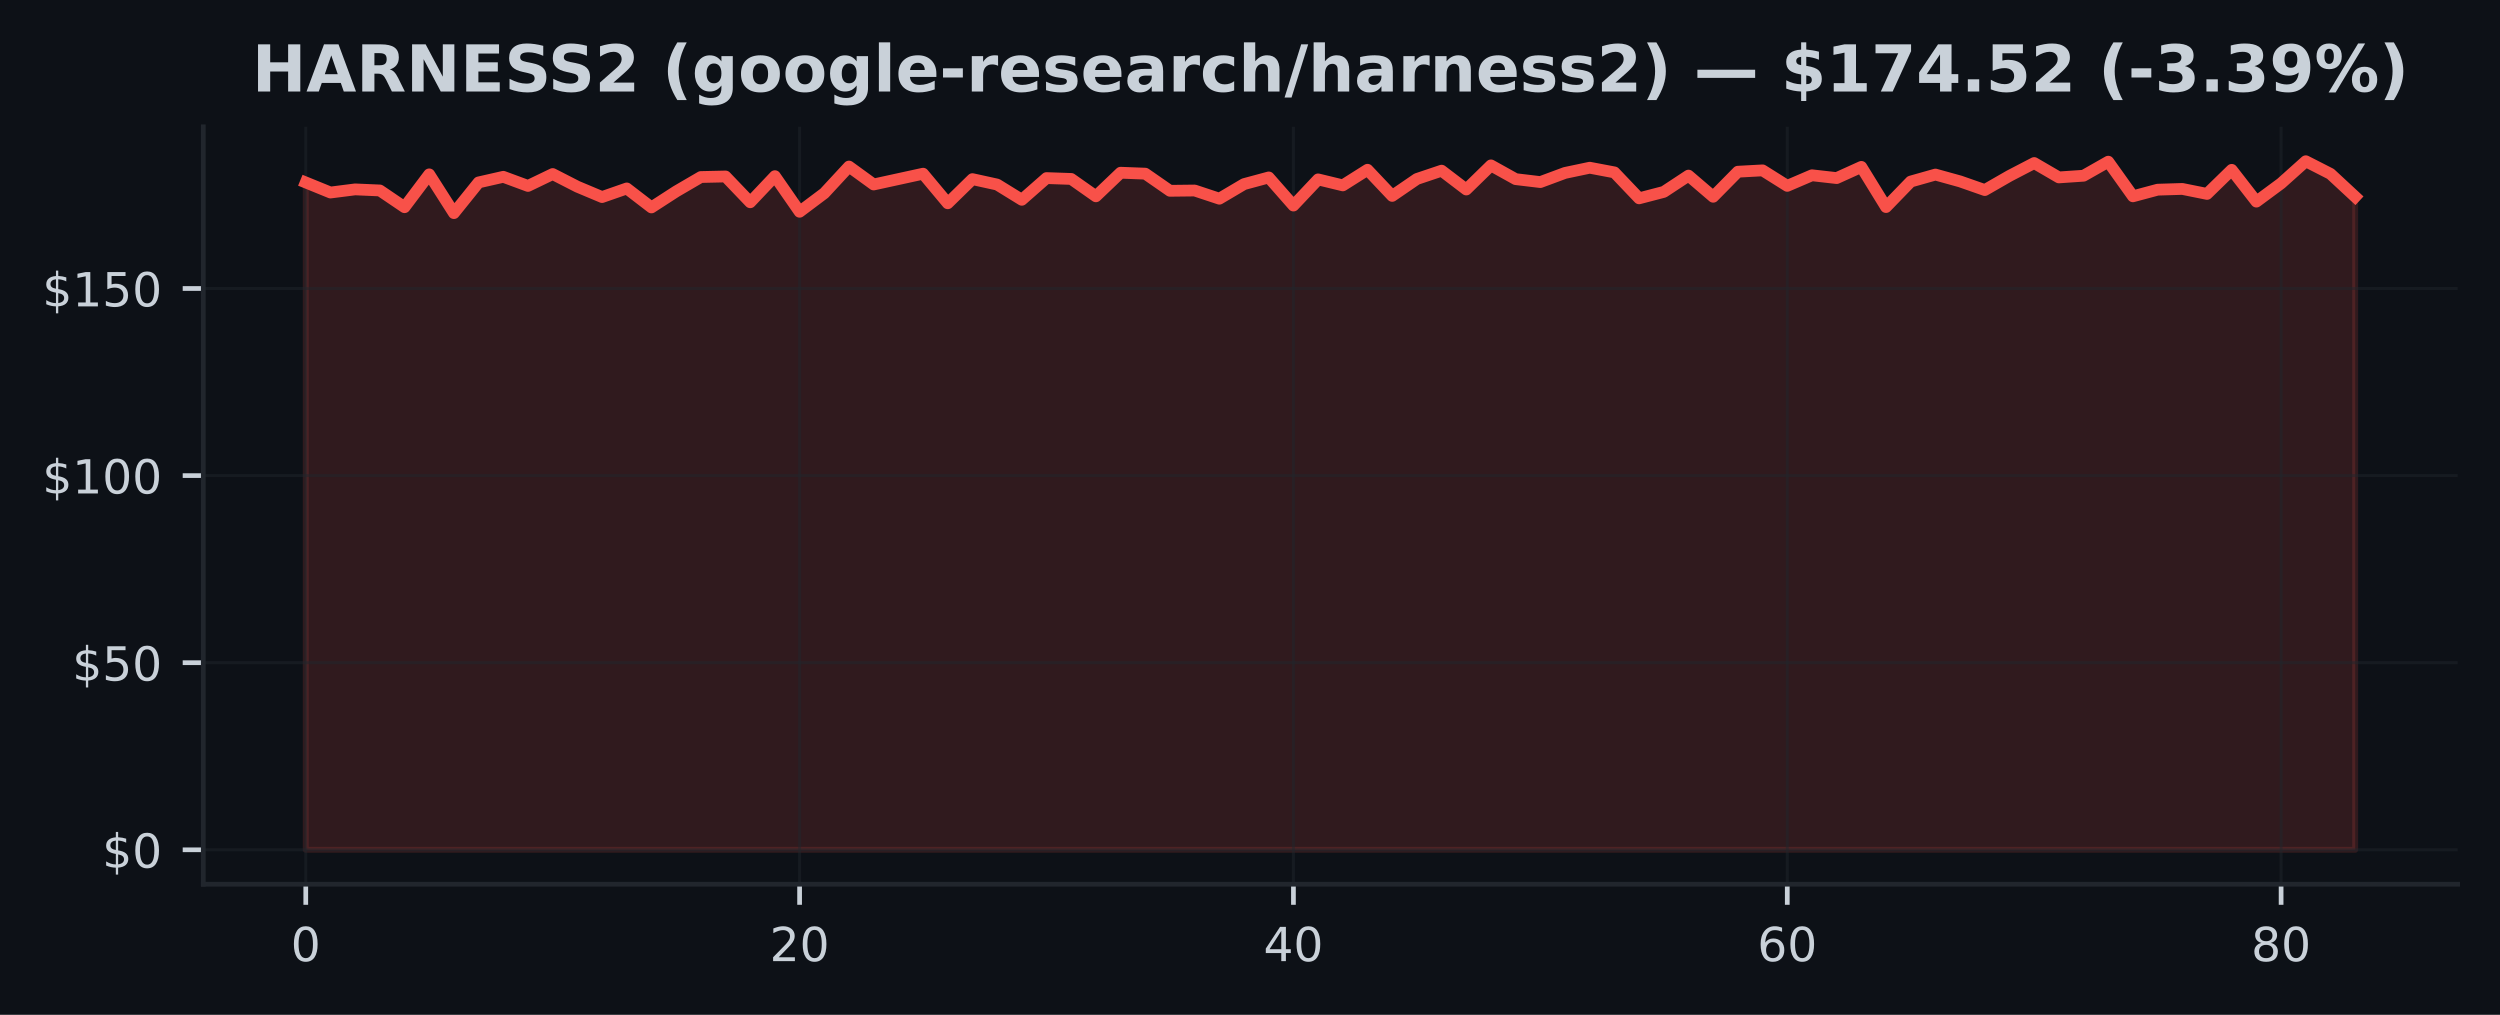
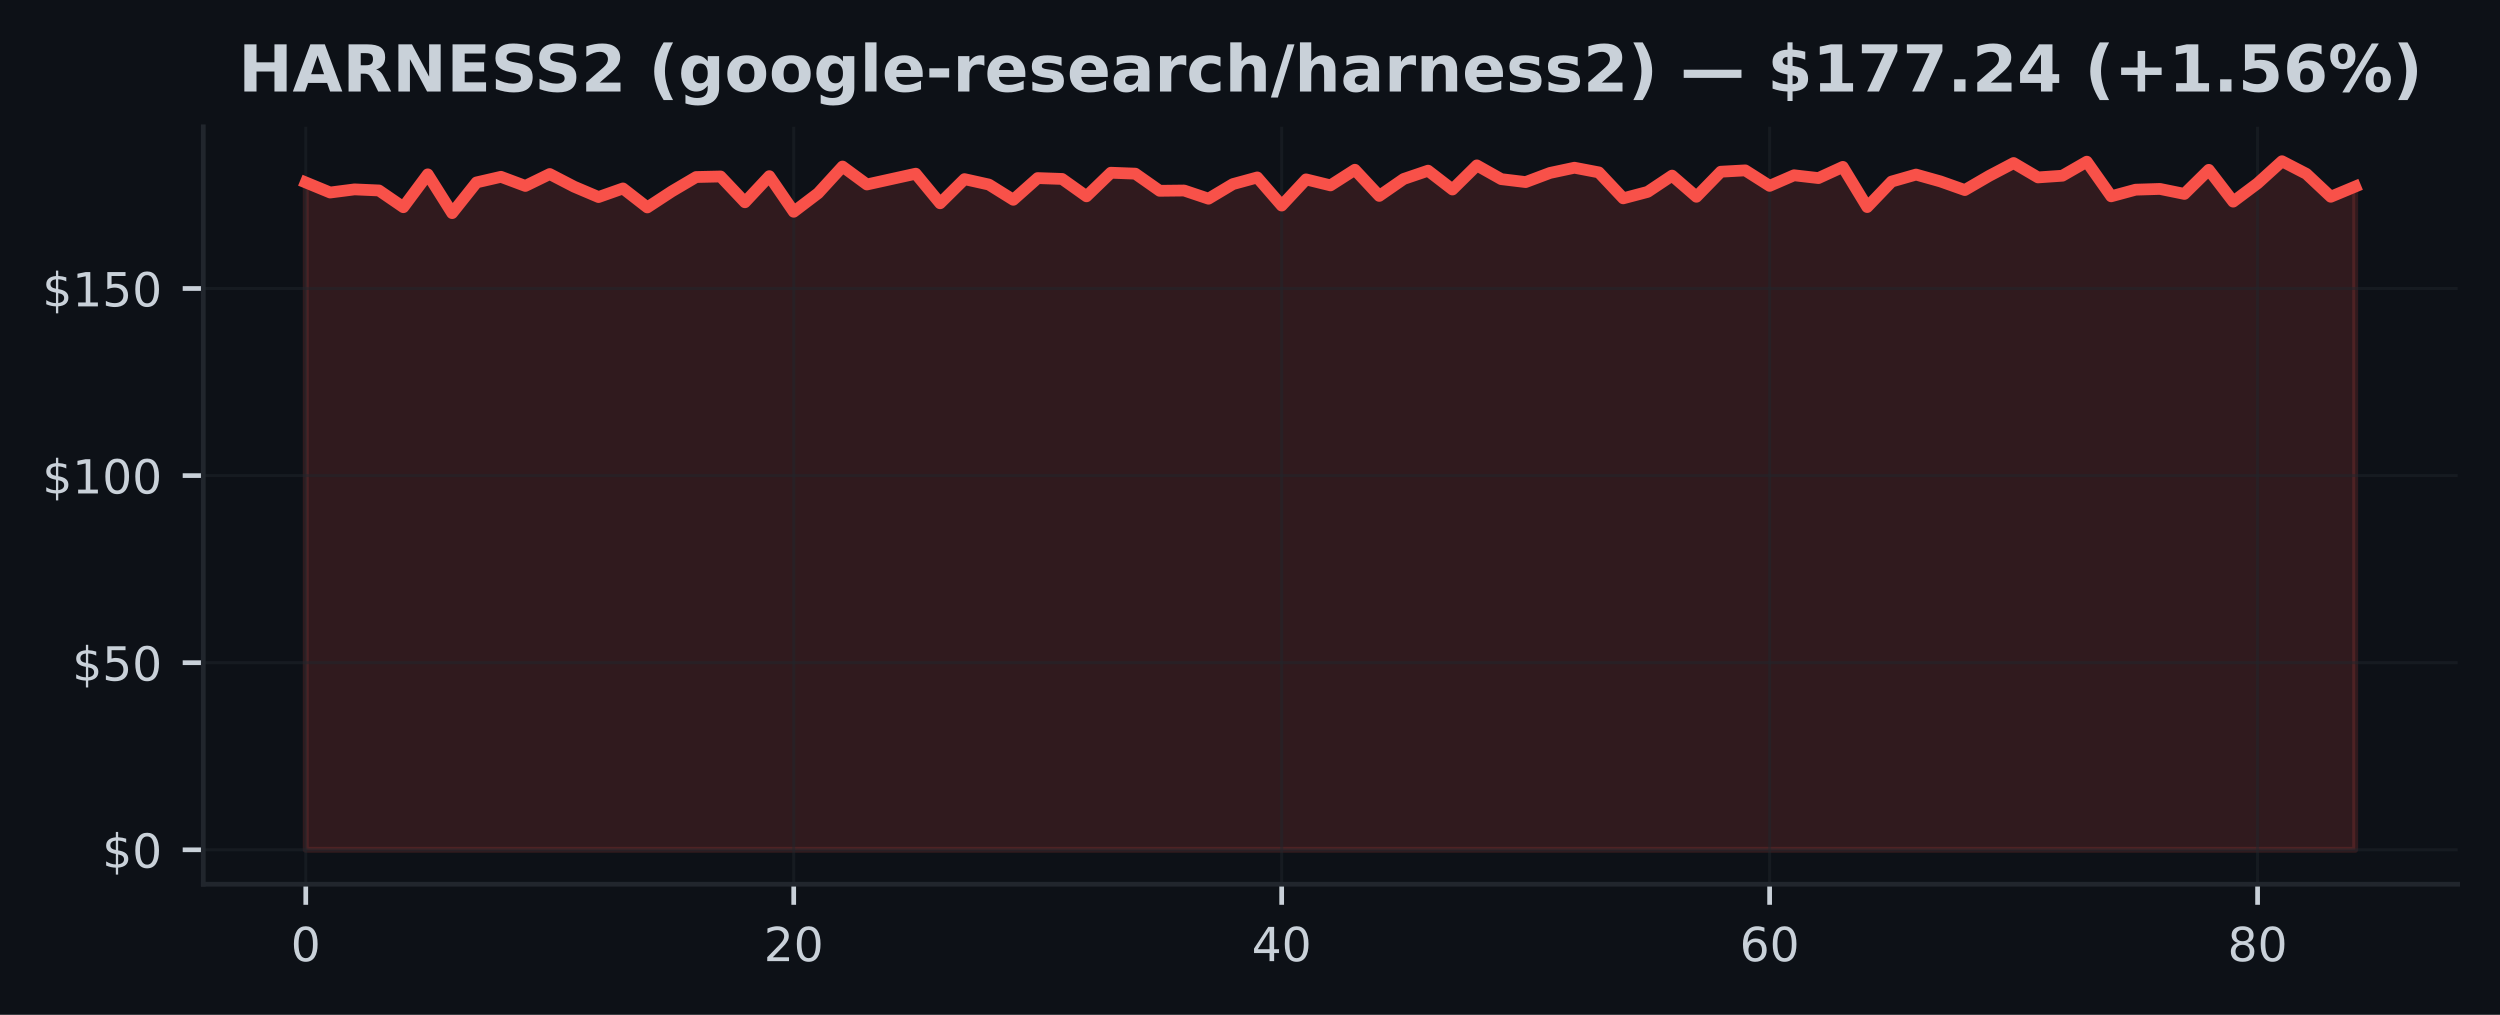
<svg xmlns="http://www.w3.org/2000/svg" xmlns:xlink="http://www.w3.org/1999/xlink" width="425pt" height="172.518pt" viewBox="0 0 425 172.518" version="1.1">
  <defs>
    <style type="text/css">*{stroke-linejoin: round; stroke-linecap: butt}</style>
  </defs>
  <g id="figure_1">
    <g id="patch_1">
      <path d="M 0 172.518  L 425 172.518  L 425 0  L 0 0  z " style="fill: #0d1117" />
    </g>
    <g id="axes_1">
      <g id="patch_2">
        <path d="M 34.56 150.318  L 417.8 150.318  L 417.8 21.558  L 34.56 21.558  z " style="fill: #0d1117" />
      </g>
      <g id="FillBetweenPolyCollection_1">
        <defs>
-           <path id="m9653232884" d="M 51.98 -28.053  L 51.98 -141.5  L 56.178 -139.789  L 60.375 -140.324  L 64.573 -140.139  L 68.77 -137.296  L 72.968 -142.874  L 77.166 -136.29  L 81.363 -141.507  L 85.561 -142.461  L 89.758 -140.909  L 93.956 -142.932  L 98.153 -140.782  L 102.351 -139.019  L 106.549 -140.483  L 110.746 -137.257  L 114.944 -139.974  L 119.141 -142.423  L 123.339 -142.518  L 127.537 -138.135  L 131.734 -142.569  L 135.932 -136.519  L 140.129 -139.668  L 144.327 -144.204  L 148.525 -141.157  L 152.722 -142.073  L 156.92 -142.989  L 161.117 -137.964  L 165.315 -142.067  L 169.513 -141.144  L 173.71 -138.555  L 177.908 -142.245  L 182.105 -142.098  L 186.303 -139.147  L 190.5 -143.154  L 194.698 -142.995  L 198.896 -140.082  L 203.093 -140.133  L 207.291 -138.74  L 211.488 -141.221  L 215.686 -142.353  L 219.884 -137.575  L 224.081 -142.022  L 228.279 -141.004  L 232.476 -143.657  L 236.674 -139.217  L 240.872 -142.092  L 245.069 -143.504  L 249.267 -140.304  L 253.464 -144.401  L 257.662 -142.067  L 261.86 -141.564  L 266.057 -143.123  L 270.255 -144.007  L 274.452 -143.212  L 278.65 -138.803  L 282.847 -139.897  L 287.045 -142.665  L 291.243 -139.07  L 295.44 -143.326  L 299.638 -143.555  L 303.835 -140.922  L 308.033 -142.722  L 312.231 -142.245  L 316.428 -144.147  L 320.626 -137.321  L 324.823 -141.653  L 329.021 -142.843  L 333.219 -141.679  L 337.416 -140.209  L 341.614 -142.62  L 345.811 -144.802  L 350.009 -142.359  L 354.207 -142.645  L 358.404 -145.031  L 362.602 -139.147  L 366.799 -140.273  L 370.997 -140.4  L 375.194 -139.554  L 379.392 -143.644  L 383.59 -138.243  L 387.787 -141.348  L 391.985 -145.107  L 396.182 -142.964  L 400.38 -139.07  L 400.38 -28.053  L 400.38 -28.053  L 396.182 -28.053  L 391.985 -28.053  L 387.787 -28.053  L 383.59 -28.053  L 379.392 -28.053  L 375.194 -28.053  L 370.997 -28.053  L 366.799 -28.053  L 362.602 -28.053  L 358.404 -28.053  L 354.207 -28.053  L 350.009 -28.053  L 345.811 -28.053  L 341.614 -28.053  L 337.416 -28.053  L 333.219 -28.053  L 329.021 -28.053  L 324.823 -28.053  L 320.626 -28.053  L 316.428 -28.053  L 312.231 -28.053  L 308.033 -28.053  L 303.835 -28.053  L 299.638 -28.053  L 295.44 -28.053  L 291.243 -28.053  L 287.045 -28.053  L 282.847 -28.053  L 278.65 -28.053  L 274.452 -28.053  L 270.255 -28.053  L 266.057 -28.053  L 261.86 -28.053  L 257.662 -28.053  L 253.464 -28.053  L 249.267 -28.053  L 245.069 -28.053  L 240.872 -28.053  L 236.674 -28.053  L 232.476 -28.053  L 228.279 -28.053  L 224.081 -28.053  L 219.884 -28.053  L 215.686 -28.053  L 211.488 -28.053  L 207.291 -28.053  L 203.093 -28.053  L 198.896 -28.053  L 194.698 -28.053  L 190.5 -28.053  L 186.303 -28.053  L 182.105 -28.053  L 177.908 -28.053  L 173.71 -28.053  L 169.513 -28.053  L 165.315 -28.053  L 161.117 -28.053  L 156.92 -28.053  L 152.722 -28.053  L 148.525 -28.053  L 144.327 -28.053  L 140.129 -28.053  L 135.932 -28.053  L 131.734 -28.053  L 127.537 -28.053  L 123.339 -28.053  L 119.141 -28.053  L 114.944 -28.053  L 110.746 -28.053  L 106.549 -28.053  L 102.351 -28.053  L 98.153 -28.053  L 93.956 -28.053  L 89.758 -28.053  L 85.561 -28.053  L 81.363 -28.053  L 77.166 -28.053  L 72.968 -28.053  L 68.77 -28.053  L 64.573 -28.053  L 60.375 -28.053  L 56.178 -28.053  L 51.98 -28.053  z " style="stroke: #f85149; stroke-opacity: 0.15" />
+           <path id="m0bd7bff594" d="M 51.98 -28.053  L 51.98 -141.5  L 56.128 -139.789  L 60.275 -140.324  L 64.423 -140.139  L 68.57 -137.296  L 72.718 -142.874  L 76.866 -136.29  L 81.013 -141.507  L 85.161 -142.461  L 89.309 -140.909  L 93.456 -142.932  L 97.604 -140.782  L 101.751 -139.019  L 105.899 -140.483  L 110.047 -137.257  L 114.194 -139.974  L 118.342 -142.423  L 122.49 -142.518  L 126.637 -138.135  L 130.785 -142.569  L 134.932 -136.519  L 139.08 -139.668  L 143.228 -144.204  L 147.375 -141.157  L 151.523 -142.073  L 155.67 -142.989  L 159.818 -137.964  L 163.966 -142.067  L 168.113 -141.144  L 172.261 -138.555  L 176.409 -142.245  L 180.556 -142.098  L 184.704 -139.147  L 188.851 -143.154  L 192.999 -142.995  L 197.147 -140.082  L 201.294 -140.133  L 205.442 -138.74  L 209.59 -141.221  L 213.737 -142.353  L 217.885 -137.575  L 222.032 -142.022  L 226.18 -141.004  L 230.328 -143.657  L 234.475 -139.217  L 238.623 -142.092  L 242.77 -143.504  L 246.918 -140.304  L 251.066 -144.401  L 255.213 -142.067  L 259.361 -141.564  L 263.509 -143.123  L 267.656 -144.007  L 271.804 -143.212  L 275.951 -138.803  L 280.099 -139.897  L 284.247 -142.665  L 288.394 -139.07  L 292.542 -143.326  L 296.69 -143.555  L 300.837 -140.922  L 304.985 -142.722  L 309.132 -142.245  L 313.28 -144.147  L 317.428 -137.321  L 321.575 -141.653  L 325.723 -142.843  L 329.87 -141.679  L 334.018 -140.209  L 338.166 -142.62  L 342.313 -144.802  L 346.461 -142.359  L 350.609 -142.645  L 354.756 -145.031  L 358.904 -139.147  L 363.051 -140.273  L 367.199 -140.4  L 371.347 -139.554  L 375.494 -143.644  L 379.642 -138.243  L 383.79 -141.348  L 387.937 -145.107  L 392.085 -142.964  L 396.232 -139.07  L 400.38 -140.801  L 400.38 -28.053  L 400.38 -28.053  L 396.232 -28.053  L 392.085 -28.053  L 387.937 -28.053  L 383.79 -28.053  L 379.642 -28.053  L 375.494 -28.053  L 371.347 -28.053  L 367.199 -28.053  L 363.051 -28.053  L 358.904 -28.053  L 354.756 -28.053  L 350.609 -28.053  L 346.461 -28.053  L 342.313 -28.053  L 338.166 -28.053  L 334.018 -28.053  L 329.87 -28.053  L 325.723 -28.053  L 321.575 -28.053  L 317.428 -28.053  L 313.28 -28.053  L 309.132 -28.053  L 304.985 -28.053  L 300.837 -28.053  L 296.69 -28.053  L 292.542 -28.053  L 288.394 -28.053  L 284.247 -28.053  L 280.099 -28.053  L 275.951 -28.053  L 271.804 -28.053  L 267.656 -28.053  L 263.509 -28.053  L 259.361 -28.053  L 255.213 -28.053  L 251.066 -28.053  L 246.918 -28.053  L 242.77 -28.053  L 238.623 -28.053  L 234.475 -28.053  L 230.328 -28.053  L 226.18 -28.053  L 222.032 -28.053  L 217.885 -28.053  L 213.737 -28.053  L 209.59 -28.053  L 205.442 -28.053  L 201.294 -28.053  L 197.147 -28.053  L 192.999 -28.053  L 188.851 -28.053  L 184.704 -28.053  L 180.556 -28.053  L 176.409 -28.053  L 172.261 -28.053  L 168.113 -28.053  L 163.966 -28.053  L 159.818 -28.053  L 155.67 -28.053  L 151.523 -28.053  L 147.375 -28.053  L 143.228 -28.053  L 139.08 -28.053  L 134.932 -28.053  L 130.785 -28.053  L 126.637 -28.053  L 122.49 -28.053  L 118.342 -28.053  L 114.194 -28.053  L 110.047 -28.053  L 105.899 -28.053  L 101.751 -28.053  L 97.604 -28.053  L 93.456 -28.053  L 89.309 -28.053  L 85.161 -28.053  L 81.013 -28.053  L 76.866 -28.053  L 72.718 -28.053  L 68.57 -28.053  L 64.423 -28.053  L 60.275 -28.053  L 56.128 -28.053  L 51.98 -28.053  z " style="stroke: #f85149; stroke-opacity: 0.15" />
        </defs>
-         <g clip-path="url(#p64045b0ea6)">
-           <use xlink:href="#m9653232884" x="0" y="172.518" style="fill: #f85149; fill-opacity: 0.15; stroke: #f85149; stroke-opacity: 0.15" />
+         <g clip-path="url(#pc3d43fd72d)">
+           <use xlink:href="#m0bd7bff594" x="0" y="172.518" style="fill: #f85149; fill-opacity: 0.15; stroke: #f85149; stroke-opacity: 0.15" />
        </g>
      </g>
      <g id="matplotlib.axis_1">
        <g id="xtick_1">
          <g id="line2d_1">
-             <path d="M 51.98 150.318  L 51.98 21.558  " clip-path="url(#p64045b0ea6)" style="fill: none; stroke: #21262d; stroke-opacity: 0.5; stroke-width: 0.5; stroke-linecap: square" />
+             <path d="M 51.98 150.318  L 51.98 21.558  " clip-path="url(#pc3d43fd72d)" style="fill: none; stroke: #21262d; stroke-opacity: 0.5; stroke-width: 0.5; stroke-linecap: square" />
          </g>
          <g id="line2d_2">
            <defs>
-               <path id="m778bf4d7ad" d="M 0 0  L 0 3.5  " style="stroke: #c9d1d9; stroke-width: 0.8" />
+               <path id="m4cc3dfb7e1" d="M 0 0  L 0 3.5  " style="stroke: #c9d1d9; stroke-width: 0.8" />
            </defs>
            <g>
-               <use xlink:href="#m778bf4d7ad" x="51.98" y="150.318" style="fill: #c9d1d9; stroke: #c9d1d9; stroke-width: 0.8" />
+               <use xlink:href="#m4cc3dfb7e1" x="51.98" y="150.318" style="fill: #c9d1d9; stroke: #c9d1d9; stroke-width: 0.8" />
            </g>
          </g>
          <g id="text_1">
            <g style="fill: #c9d1d9" transform="translate(49.435 163.3964) scale(0.08 -0.08)">
              <defs>
                <path id="DejaVuSans-13" d="M 2034 4250  Q 1547 4250 1301 3770  Q 1056 3291 1056 2328  Q 1056 1369 1301 889  Q 1547 409 2034 409  Q 2525 409 2770 889  Q 3016 1369 3016 2328  Q 3016 3291 2770 3770  Q 2525 4250 2034 4250  z M 2034 4750  Q 2819 4750 3233 4129  Q 3647 3509 3647 2328  Q 3647 1150 3233 529  Q 2819 -91 2034 -91  Q 1250 -91 836 529  Q 422 1150 422 2328  Q 422 3509 836 4129  Q 1250 4750 2034 4750  z " transform="scale(0.015625)" />
              </defs>
              <use xlink:href="#DejaVuSans-13" />
            </g>
          </g>
        </g>
        <g id="xtick_2">
          <g id="line2d_3">
-             <path d="M 135.932 150.318  L 135.932 21.558  " clip-path="url(#p64045b0ea6)" style="fill: none; stroke: #21262d; stroke-opacity: 0.5; stroke-width: 0.5; stroke-linecap: square" />
+             <path d="M 134.932 150.318  L 134.932 21.558  " clip-path="url(#pc3d43fd72d)" style="fill: none; stroke: #21262d; stroke-opacity: 0.5; stroke-width: 0.5; stroke-linecap: square" />
          </g>
          <g id="line2d_4">
            <g>
-               <use xlink:href="#m778bf4d7ad" x="135.932" y="150.318" style="fill: #c9d1d9; stroke: #c9d1d9; stroke-width: 0.8" />
+               <use xlink:href="#m4cc3dfb7e1" x="134.932" y="150.318" style="fill: #c9d1d9; stroke: #c9d1d9; stroke-width: 0.8" />
            </g>
          </g>
          <g id="text_2">
-             <g style="fill: #c9d1d9" transform="translate(130.8418 163.3964) scale(0.08 -0.08)">
+             <g style="fill: #c9d1d9" transform="translate(129.8424 163.3964) scale(0.08 -0.08)">
              <defs>
                <path id="DejaVuSans-15" d="M 1228 531  L 3431 531  L 3431 0  L 469 0  L 469 531  Q 828 903 1448 1529  Q 2069 2156 2228 2338  Q 2531 2678 2651 2914  Q 2772 3150 2772 3378  Q 2772 3750 2511 3984  Q 2250 4219 1831 4219  Q 1534 4219 1204 4116  Q 875 4013 500 3803  L 500 4441  Q 881 4594 1212 4672  Q 1544 4750 1819 4750  Q 2544 4750 2975 4387  Q 3406 4025 3406 3419  Q 3406 3131 3298 2873  Q 3191 2616 2906 2266  Q 2828 2175 2409 1742  Q 1991 1309 1228 531  z " transform="scale(0.015625)" />
              </defs>
              <use xlink:href="#DejaVuSans-15" />
              <use xlink:href="#DejaVuSans-13" transform="translate(63.625 0)" />
            </g>
          </g>
        </g>
        <g id="xtick_3">
          <g id="line2d_5">
-             <path d="M 219.884 150.318  L 219.884 21.558  " clip-path="url(#p64045b0ea6)" style="fill: none; stroke: #21262d; stroke-opacity: 0.5; stroke-width: 0.5; stroke-linecap: square" />
+             <path d="M 217.885 150.318  L 217.885 21.558  " clip-path="url(#pc3d43fd72d)" style="fill: none; stroke: #21262d; stroke-opacity: 0.5; stroke-width: 0.5; stroke-linecap: square" />
          </g>
          <g id="line2d_6">
            <g>
-               <use xlink:href="#m778bf4d7ad" x="219.884" y="150.318" style="fill: #c9d1d9; stroke: #c9d1d9; stroke-width: 0.8" />
+               <use xlink:href="#m4cc3dfb7e1" x="217.885" y="150.318" style="fill: #c9d1d9; stroke: #c9d1d9; stroke-width: 0.8" />
            </g>
          </g>
          <g id="text_3">
-             <g style="fill: #c9d1d9" transform="translate(214.7936 163.3964) scale(0.08 -0.08)">
+             <g style="fill: #c9d1d9" transform="translate(212.7948 163.3964) scale(0.08 -0.08)">
              <defs>
                <path id="DejaVuSans-17" d="M 2419 4116  L 825 1625  L 2419 1625  L 2419 4116  z M 2253 4666  L 3047 4666  L 3047 1625  L 3713 1625  L 3713 1100  L 3047 1100  L 3047 0  L 2419 0  L 2419 1100  L 313 1100  L 313 1709  L 2253 4666  z " transform="scale(0.015625)" />
              </defs>
              <use xlink:href="#DejaVuSans-17" />
              <use xlink:href="#DejaVuSans-13" transform="translate(63.625 0)" />
            </g>
          </g>
        </g>
        <g id="xtick_4">
          <g id="line2d_7">
-             <path d="M 303.835 150.318  L 303.835 21.558  " clip-path="url(#p64045b0ea6)" style="fill: none; stroke: #21262d; stroke-opacity: 0.5; stroke-width: 0.5; stroke-linecap: square" />
+             <path d="M 300.837 150.318  L 300.837 21.558  " clip-path="url(#pc3d43fd72d)" style="fill: none; stroke: #21262d; stroke-opacity: 0.5; stroke-width: 0.5; stroke-linecap: square" />
          </g>
          <g id="line2d_8">
            <g>
-               <use xlink:href="#m778bf4d7ad" x="303.835" y="150.318" style="fill: #c9d1d9; stroke: #c9d1d9; stroke-width: 0.8" />
+               <use xlink:href="#m4cc3dfb7e1" x="300.837" y="150.318" style="fill: #c9d1d9; stroke: #c9d1d9; stroke-width: 0.8" />
            </g>
          </g>
          <g id="text_4">
-             <g style="fill: #c9d1d9" transform="translate(298.7454 163.3964) scale(0.08 -0.08)">
+             <g style="fill: #c9d1d9" transform="translate(295.7471 163.3964) scale(0.08 -0.08)">
              <defs>
                <path id="DejaVuSans-19" d="M 2113 2584  Q 1688 2584 1439 2293  Q 1191 2003 1191 1497  Q 1191 994 1439 701  Q 1688 409 2113 409  Q 2538 409 2786 701  Q 3034 994 3034 1497  Q 3034 2003 2786 2293  Q 2538 2584 2113 2584  z M 3366 4563  L 3366 3988  Q 3128 4100 2886 4159  Q 2644 4219 2406 4219  Q 1781 4219 1451 3797  Q 1122 3375 1075 2522  Q 1259 2794 1537 2939  Q 1816 3084 2150 3084  Q 2853 3084 3261 2657  Q 3669 2231 3669 1497  Q 3669 778 3244 343  Q 2819 -91 2113 -91  Q 1303 -91 875 529  Q 447 1150 447 2328  Q 447 3434 972 4092  Q 1497 4750 2381 4750  Q 2619 4750 2861 4703  Q 3103 4656 3366 4563  z " transform="scale(0.015625)" />
              </defs>
              <use xlink:href="#DejaVuSans-19" />
              <use xlink:href="#DejaVuSans-13" transform="translate(63.625 0)" />
            </g>
          </g>
        </g>
        <g id="xtick_5">
          <g id="line2d_9">
-             <path d="M 387.787 150.318  L 387.787 21.558  " clip-path="url(#p64045b0ea6)" style="fill: none; stroke: #21262d; stroke-opacity: 0.5; stroke-width: 0.5; stroke-linecap: square" />
+             <path d="M 383.79 150.318  L 383.79 21.558  " clip-path="url(#pc3d43fd72d)" style="fill: none; stroke: #21262d; stroke-opacity: 0.5; stroke-width: 0.5; stroke-linecap: square" />
          </g>
          <g id="line2d_10">
            <g>
-               <use xlink:href="#m778bf4d7ad" x="387.787" y="150.318" style="fill: #c9d1d9; stroke: #c9d1d9; stroke-width: 0.8" />
+               <use xlink:href="#m4cc3dfb7e1" x="383.79" y="150.318" style="fill: #c9d1d9; stroke: #c9d1d9; stroke-width: 0.8" />
            </g>
          </g>
          <g id="text_5">
-             <g style="fill: #c9d1d9" transform="translate(382.6972 163.3964) scale(0.08 -0.08)">
+             <g style="fill: #c9d1d9" transform="translate(378.6995 163.3964) scale(0.08 -0.08)">
              <defs>
                <path id="DejaVuSans-1b" d="M 2034 2216  Q 1584 2216 1326 1975  Q 1069 1734 1069 1313  Q 1069 891 1326 650  Q 1584 409 2034 409  Q 2484 409 2743 651  Q 3003 894 3003 1313  Q 3003 1734 2745 1975  Q 2488 2216 2034 2216  z M 1403 2484  Q 997 2584 770 2862  Q 544 3141 544 3541  Q 544 4100 942 4425  Q 1341 4750 2034 4750  Q 2731 4750 3128 4425  Q 3525 4100 3525 3541  Q 3525 3141 3298 2862  Q 3072 2584 2669 2484  Q 3125 2378 3379 2068  Q 3634 1759 3634 1313  Q 3634 634 3220 271  Q 2806 -91 2034 -91  Q 1263 -91 848 271  Q 434 634 434 1313  Q 434 1759 690 2068  Q 947 2378 1403 2484  z M 1172 3481  Q 1172 3119 1398 2916  Q 1625 2713 2034 2713  Q 2441 2713 2670 2916  Q 2900 3119 2900 3481  Q 2900 3844 2670 4047  Q 2441 4250 2034 4250  Q 1625 4250 1398 4047  Q 1172 3844 1172 3481  z " transform="scale(0.015625)" />
              </defs>
              <use xlink:href="#DejaVuSans-1b" />
              <use xlink:href="#DejaVuSans-13" transform="translate(63.625 0)" />
            </g>
          </g>
        </g>
      </g>
      <g id="matplotlib.axis_2">
        <g id="ytick_1">
          <g id="line2d_11">
-             <path d="M 34.56 144.466  L 417.8 144.466  " clip-path="url(#p64045b0ea6)" style="fill: none; stroke: #21262d; stroke-opacity: 0.5; stroke-width: 0.5; stroke-linecap: square" />
+             <path d="M 34.56 144.466  L 417.8 144.466  " clip-path="url(#pc3d43fd72d)" style="fill: none; stroke: #21262d; stroke-opacity: 0.5; stroke-width: 0.5; stroke-linecap: square" />
          </g>
          <g id="line2d_12">
            <defs>
-               <path id="m1ec640c63d" d="M 0 0  L -3.5 0  " style="stroke: #c9d1d9; stroke-width: 0.8" />
+               <path id="me67a001a32" d="M 0 0  L -3.5 0  " style="stroke: #c9d1d9; stroke-width: 0.8" />
            </defs>
            <g>
-               <use xlink:href="#m1ec640c63d" x="34.56" y="144.466" style="fill: #c9d1d9; stroke: #c9d1d9; stroke-width: 0.8" />
+               <use xlink:href="#me67a001a32" x="34.56" y="144.466" style="fill: #c9d1d9; stroke: #c9d1d9; stroke-width: 0.8" />
            </g>
          </g>
          <g id="text_6">
            <g style="fill: #c9d1d9" transform="translate(17.38 147.5049) scale(0.08 -0.08)">
              <defs>
                <path id="DejaVuSans-7" d="M 2163 -941  L 1850 -941  L 1847 0  Q 1519 6 1191 76  Q 863 147 531 288  L 531 850  Q 850 650 1176 548  Q 1503 447 1850 444  L 1850 1869  Q 1159 1981 845 2250  Q 531 2519 531 2988  Q 531 3497 872 3790  Q 1213 4084 1850 4128  L 1850 4863  L 2163 4863  L 2163 4138  Q 2453 4125 2725 4076  Q 2997 4028 3256 3944  L 3256 3397  Q 2997 3528 2723 3600  Q 2450 3672 2163 3684  L 2163 2350  Q 2872 2241 3206 1959  Q 3541 1678 3541 1191  Q 3541 663 3186 358  Q 2831 53 2163 6  L 2163 -941  z M 1850 2406  L 1850 3688  Q 1488 3647 1297 3481  Q 1106 3316 1106 3041  Q 1106 2772 1282 2622  Q 1459 2472 1850 2406  z M 2163 1806  L 2163 453  Q 2559 506 2761 678  Q 2963 850 2963 1131  Q 2963 1406 2770 1568  Q 2578 1731 2163 1806  z " transform="scale(0.015625)" />
              </defs>
              <use xlink:href="#DejaVuSans-7" />
              <use xlink:href="#DejaVuSans-13" transform="translate(63.625 0)" />
            </g>
          </g>
        </g>
        <g id="ytick_2">
          <g id="line2d_13">
-             <path d="M 34.56 112.659  L 417.8 112.659  " clip-path="url(#p64045b0ea6)" style="fill: none; stroke: #21262d; stroke-opacity: 0.5; stroke-width: 0.5; stroke-linecap: square" />
+             <path d="M 34.56 112.659  L 417.8 112.659  " clip-path="url(#pc3d43fd72d)" style="fill: none; stroke: #21262d; stroke-opacity: 0.5; stroke-width: 0.5; stroke-linecap: square" />
          </g>
          <g id="line2d_14">
            <g>
-               <use xlink:href="#m1ec640c63d" x="34.56" y="112.659" style="fill: #c9d1d9; stroke: #c9d1d9; stroke-width: 0.8" />
+               <use xlink:href="#me67a001a32" x="34.56" y="112.659" style="fill: #c9d1d9; stroke: #c9d1d9; stroke-width: 0.8" />
            </g>
          </g>
          <g id="text_7">
            <g style="fill: #c9d1d9" transform="translate(12.29 115.6984) scale(0.08 -0.08)">
              <defs>
                <path id="DejaVuSans-18" d="M 691 4666  L 3169 4666  L 3169 4134  L 1269 4134  L 1269 2991  Q 1406 3038 1543 3061  Q 1681 3084 1819 3084  Q 2600 3084 3056 2656  Q 3513 2228 3513 1497  Q 3513 744 3044 326  Q 2575 -91 1722 -91  Q 1428 -91 1123 -41  Q 819 9 494 109  L 494 744  Q 775 591 1075 516  Q 1375 441 1709 441  Q 2250 441 2565 725  Q 2881 1009 2881 1497  Q 2881 1984 2565 2268  Q 2250 2553 1709 2553  Q 1456 2553 1204 2497  Q 953 2441 691 2322  L 691 4666  z " transform="scale(0.015625)" />
              </defs>
              <use xlink:href="#DejaVuSans-7" />
              <use xlink:href="#DejaVuSans-18" transform="translate(63.625 0)" />
              <use xlink:href="#DejaVuSans-13" transform="translate(127.25 0)" />
            </g>
          </g>
        </g>
        <g id="ytick_3">
          <g id="line2d_15">
-             <path d="M 34.56 80.852  L 417.8 80.852  " clip-path="url(#p64045b0ea6)" style="fill: none; stroke: #21262d; stroke-opacity: 0.5; stroke-width: 0.5; stroke-linecap: square" />
+             <path d="M 34.56 80.852  L 417.8 80.852  " clip-path="url(#pc3d43fd72d)" style="fill: none; stroke: #21262d; stroke-opacity: 0.5; stroke-width: 0.5; stroke-linecap: square" />
          </g>
          <g id="line2d_16">
            <g>
-               <use xlink:href="#m1ec640c63d" x="34.56" y="80.852" style="fill: #c9d1d9; stroke: #c9d1d9; stroke-width: 0.8" />
+               <use xlink:href="#me67a001a32" x="34.56" y="80.852" style="fill: #c9d1d9; stroke: #c9d1d9; stroke-width: 0.8" />
            </g>
          </g>
          <g id="text_8">
            <g style="fill: #c9d1d9" transform="translate(7.2 83.89178) scale(0.08 -0.08)">
              <defs>
                <path id="DejaVuSans-14" d="M 794 531  L 1825 531  L 1825 4091  L 703 3866  L 703 4441  L 1819 4666  L 2450 4666  L 2450 531  L 3481 531  L 3481 0  L 794 0  L 794 531  z " transform="scale(0.015625)" />
              </defs>
              <use xlink:href="#DejaVuSans-7" />
              <use xlink:href="#DejaVuSans-14" transform="translate(63.625 0)" />
              <use xlink:href="#DejaVuSans-13" transform="translate(127.25 0)" />
              <use xlink:href="#DejaVuSans-13" transform="translate(190.875 0)" />
            </g>
          </g>
        </g>
        <g id="ytick_4">
          <g id="line2d_17">
-             <path d="M 34.56 49.046  L 417.8 49.046  " clip-path="url(#p64045b0ea6)" style="fill: none; stroke: #21262d; stroke-opacity: 0.5; stroke-width: 0.5; stroke-linecap: square" />
+             <path d="M 34.56 49.046  L 417.8 49.046  " clip-path="url(#pc3d43fd72d)" style="fill: none; stroke: #21262d; stroke-opacity: 0.5; stroke-width: 0.5; stroke-linecap: square" />
          </g>
          <g id="line2d_18">
            <g>
-               <use xlink:href="#m1ec640c63d" x="34.56" y="49.046" style="fill: #c9d1d9; stroke: #c9d1d9; stroke-width: 0.8" />
+               <use xlink:href="#me67a001a32" x="34.56" y="49.046" style="fill: #c9d1d9; stroke: #c9d1d9; stroke-width: 0.8" />
            </g>
          </g>
          <g id="text_9">
            <g style="fill: #c9d1d9" transform="translate(7.2 52.08521) scale(0.08 -0.08)">
              <use xlink:href="#DejaVuSans-7" />
              <use xlink:href="#DejaVuSans-14" transform="translate(63.625 0)" />
              <use xlink:href="#DejaVuSans-18" transform="translate(127.25 0)" />
              <use xlink:href="#DejaVuSans-13" transform="translate(190.875 0)" />
            </g>
          </g>
        </g>
      </g>
      <g id="line2d_19">
-         <path d="M 51.98 31.018  L 56.178 32.729  L 60.375 32.195  L 64.573 32.379  L 68.77 35.223  L 72.968 29.644  L 77.166 36.228  L 81.363 31.012  L 85.561 30.057  L 89.758 31.609  L 93.956 29.587  L 98.153 31.737  L 102.351 33.499  L 106.549 32.036  L 110.746 35.261  L 114.944 32.545  L 119.141 30.095  L 123.339 30  L 127.537 34.383  L 131.734 29.949  L 135.932 35.999  L 140.129 32.85  L 144.327 28.314  L 148.525 31.361  L 152.722 30.445  L 156.92 29.529  L 161.117 34.555  L 165.315 30.452  L 169.513 31.374  L 173.71 33.963  L 177.908 30.274  L 182.105 30.42  L 186.303 33.372  L 190.5 29.364  L 194.698 29.523  L 198.896 32.436  L 203.093 32.386  L 207.291 33.779  L 211.488 31.298  L 215.686 30.165  L 219.884 34.943  L 224.081 30.496  L 228.279 31.514  L 232.476 28.861  L 236.674 33.302  L 240.872 30.426  L 245.069 29.014  L 249.267 32.214  L 253.464 28.117  L 257.662 30.452  L 261.86 30.954  L 266.057 29.396  L 270.255 28.512  L 274.452 29.307  L 278.65 33.715  L 282.847 32.621  L 287.045 29.854  L 291.243 33.448  L 295.44 29.192  L 299.638 28.963  L 303.835 31.597  L 308.033 29.797  L 312.231 30.274  L 316.428 28.372  L 320.626 35.197  L 324.823 30.865  L 329.021 29.676  L 333.219 30.84  L 337.416 32.309  L 341.614 29.898  L 345.811 27.716  L 350.009 30.159  L 354.207 29.873  L 358.404 27.487  L 362.602 33.372  L 366.799 32.246  L 370.997 32.118  L 375.194 32.964  L 379.392 28.874  L 383.59 34.275  L 387.787 31.171  L 391.985 27.411  L 396.182 29.555  L 400.38 33.448  " clip-path="url(#p64045b0ea6)" style="fill: none; stroke: #f85149; stroke-width: 2; stroke-linecap: square" />
+         <path d="M 51.98 31.018  L 56.128 32.729  L 60.275 32.195  L 64.423 32.379  L 68.57 35.223  L 72.718 29.644  L 76.866 36.228  L 81.013 31.012  L 85.161 30.057  L 89.309 31.609  L 93.456 29.587  L 97.604 31.737  L 101.751 33.499  L 105.899 32.036  L 110.047 35.261  L 114.194 32.545  L 118.342 30.095  L 122.49 30  L 126.637 34.383  L 130.785 29.949  L 134.932 35.999  L 139.08 32.85  L 143.228 28.314  L 147.375 31.361  L 151.523 30.445  L 155.67 29.529  L 159.818 34.555  L 163.966 30.452  L 168.113 31.374  L 172.261 33.963  L 176.409 30.274  L 180.556 30.42  L 184.704 33.372  L 188.851 29.364  L 192.999 29.523  L 197.147 32.436  L 201.294 32.386  L 205.442 33.779  L 209.59 31.298  L 213.737 30.165  L 217.885 34.943  L 222.032 30.496  L 226.18 31.514  L 230.328 28.861  L 234.475 33.302  L 238.623 30.426  L 242.77 29.014  L 246.918 32.214  L 251.066 28.117  L 255.213 30.452  L 259.361 30.954  L 263.509 29.396  L 267.656 28.512  L 271.804 29.307  L 275.951 33.715  L 280.099 32.621  L 284.247 29.854  L 288.394 33.448  L 292.542 29.192  L 296.69 28.963  L 300.837 31.597  L 304.985 29.797  L 309.132 30.274  L 313.28 28.372  L 317.428 35.197  L 321.575 30.865  L 325.723 29.676  L 329.87 30.84  L 334.018 32.309  L 338.166 29.898  L 342.313 27.716  L 346.461 30.159  L 350.609 29.873  L 354.756 27.487  L 358.904 33.372  L 363.051 32.246  L 367.199 32.118  L 371.347 32.964  L 375.494 28.874  L 379.642 34.275  L 383.79 31.171  L 387.937 27.411  L 392.085 29.555  L 396.232 33.448  L 400.38 31.718  " clip-path="url(#pc3d43fd72d)" style="fill: none; stroke: #f85149; stroke-width: 2; stroke-linecap: square" />
      </g>
      <g id="patch_3">
        <path d="M 34.56 150.318  L 34.56 21.558  " style="fill: none; stroke: #21262d; stroke-width: 0.8; stroke-linejoin: miter; stroke-linecap: square" />
      </g>
      <g id="patch_4">
        <path d="M 34.56 150.318  L 417.8 150.318  " style="fill: none; stroke: #21262d; stroke-width: 0.8; stroke-linejoin: miter; stroke-linecap: square" />
      </g>
      <g id="text_10">
-         <g style="fill: #c9d1d9" transform="translate(42.85383 15.55828) scale(0.11 -0.11)">
+         <g style="fill: #c9d1d9" transform="translate(40.5275 15.55828) scale(0.11 -0.11)">
          <defs>
            <path id="DejaVuSans-Bold-2b" d="M 588 4666  L 1791 4666  L 1791 2888  L 3566 2888  L 3566 4666  L 4769 4666  L 4769 0  L 3566 0  L 3566 1978  L 1791 1978  L 1791 0  L 588 0  L 588 4666  z " transform="scale(0.015625)" />
            <path id="DejaVuSans-Bold-24" d="M 3419 850  L 1538 850  L 1241 0  L 31 0  L 1759 4666  L 3194 4666  L 4922 0  L 3713 0  L 3419 850  z M 1838 1716  L 3116 1716  L 2478 3572  L 1838 1716  z " transform="scale(0.015625)" />
            <path id="DejaVuSans-Bold-35" d="M 2297 2597  Q 2675 2597 2839 2737  Q 3003 2878 3003 3200  Q 3003 3519 2839 3656  Q 2675 3794 2297 3794  L 1791 3794  L 1791 2597  L 2297 2597  z M 1791 1766  L 1791 0  L 588 0  L 588 4666  L 2425 4666  Q 3347 4666 3776 4356  Q 4206 4047 4206 3378  Q 4206 2916 3982 2619  Q 3759 2322 3309 2181  Q 3556 2125 3751 1926  Q 3947 1728 4147 1325  L 4800 0  L 3519 0  L 2950 1159  Q 2778 1509 2601 1637  Q 2425 1766 2131 1766  L 1791 1766  z " transform="scale(0.015625)" />
            <path id="DejaVuSans-Bold-31" d="M 588 4666  L 1931 4666  L 3628 1466  L 3628 4666  L 4769 4666  L 4769 0  L 3425 0  L 1728 3200  L 1728 0  L 588 0  L 588 4666  z " transform="scale(0.015625)" />
            <path id="DejaVuSans-Bold-28" d="M 588 4666  L 3834 4666  L 3834 3756  L 1791 3756  L 1791 2888  L 3713 2888  L 3713 1978  L 1791 1978  L 1791 909  L 3903 909  L 3903 0  L 588 0  L 588 4666  z " transform="scale(0.015625)" />
            <path id="DejaVuSans-Bold-36" d="M 3834 4519  L 3834 3531  Q 3450 3703 3084 3790  Q 2719 3878 2394 3878  Q 1963 3878 1756 3759  Q 1550 3641 1550 3391  Q 1550 3203 1689 3098  Q 1828 2994 2194 2919  L 2706 2816  Q 3484 2659 3812 2340  Q 4141 2022 4141 1434  Q 4141 663 3683 286  Q 3225 -91 2284 -91  Q 1841 -91 1394 -6  Q 947 78 500 244  L 500 1259  Q 947 1022 1364 901  Q 1781 781 2169 781  Q 2563 781 2772 912  Q 2981 1044 2981 1288  Q 2981 1506 2839 1625  Q 2697 1744 2272 1838  L 1806 1941  Q 1106 2091 782 2419  Q 459 2747 459 3303  Q 459 4000 909 4375  Q 1359 4750 2203 4750  Q 2588 4750 2994 4692  Q 3400 4634 3834 4519  z " transform="scale(0.015625)" />
            <path id="DejaVuSans-Bold-15" d="M 1844 884  L 3897 884  L 3897 0  L 506 0  L 506 884  L 2209 2388  Q 2438 2594 2547 2791  Q 2656 2988 2656 3200  Q 2656 3528 2436 3728  Q 2216 3928 1850 3928  Q 1569 3928 1234 3808  Q 900 3688 519 3450  L 519 4475  Q 925 4609 1322 4679  Q 1719 4750 2100 4750  Q 2938 4750 3402 4381  Q 3866 4013 3866 3353  Q 3866 2972 3669 2642  Q 3472 2313 2841 1759  L 1844 884  z " transform="scale(0.015625)" />
            <path id="DejaVuSans-Bold-3" transform="scale(0.015625)" />
            <path id="DejaVuSans-Bold-b" d="M 2413 -844  L 1484 -844  Q 1006 -72 778 623  Q 550 1319 550 2003  Q 550 2688 779 3389  Q 1009 4091 1484 4856  L 2413 4856  Q 2013 4116 1813 3408  Q 1613 2700 1613 2009  Q 1613 1319 1811 609  Q 2009 -100 2413 -844  z " transform="scale(0.015625)" />
            <path id="DejaVuSans-Bold-4a" d="M 2919 594  Q 2688 288 2409 144  Q 2131 0 1766 0  Q 1125 0 706 504  Q 288 1009 288 1791  Q 288 2575 706 3076  Q 1125 3578 1766 3578  Q 2131 3578 2409 3434  Q 2688 3291 2919 2981  L 2919 3500  L 4044 3500  L 4044 353  Q 4044 -491 3511 -936  Q 2978 -1381 1966 -1381  Q 1638 -1381 1331 -1331  Q 1025 -1281 716 -1178  L 716 -306  Q 1009 -475 1290 -558  Q 1572 -641 1856 -641  Q 2406 -641 2662 -400  Q 2919 -159 2919 353  L 2919 594  z M 2181 2772  Q 1834 2772 1640 2515  Q 1447 2259 1447 1791  Q 1447 1309 1634 1061  Q 1822 813 2181 813  Q 2531 813 2725 1069  Q 2919 1325 2919 1791  Q 2919 2259 2725 2515  Q 2531 2772 2181 2772  z " transform="scale(0.015625)" />
            <path id="DejaVuSans-Bold-52" d="M 2203 2784  Q 1831 2784 1636 2517  Q 1441 2250 1441 1747  Q 1441 1244 1636 976  Q 1831 709 2203 709  Q 2569 709 2762 976  Q 2956 1244 2956 1747  Q 2956 2250 2762 2517  Q 2569 2784 2203 2784  z M 2203 3584  Q 3106 3584 3614 3096  Q 4122 2609 4122 1747  Q 4122 884 3614 396  Q 3106 -91 2203 -91  Q 1297 -91 786 396  Q 275 884 275 1747  Q 275 2609 786 3096  Q 1297 3584 2203 3584  z " transform="scale(0.015625)" />
            <path id="DejaVuSans-Bold-4f" d="M 538 4863  L 1656 4863  L 1656 0  L 538 0  L 538 4863  z " transform="scale(0.015625)" />
            <path id="DejaVuSans-Bold-48" d="M 4031 1759  L 4031 1441  L 1416 1441  Q 1456 1047 1700 850  Q 1944 653 2381 653  Q 2734 653 3104 758  Q 3475 863 3866 1075  L 3866 213  Q 3469 63 3072 -14  Q 2675 -91 2278 -91  Q 1328 -91 801 392  Q 275 875 275 1747  Q 275 2603 792 3093  Q 1309 3584 2216 3584  Q 3041 3584 3536 3087  Q 4031 2591 4031 1759  z M 2881 2131  Q 2881 2450 2695 2645  Q 2509 2841 2209 2841  Q 1884 2841 1681 2658  Q 1478 2475 1428 2131  L 2881 2131  z " transform="scale(0.015625)" />
            <path id="DejaVuSans-Bold-10" d="M 347 2297  L 2309 2297  L 2309 1388  L 347 1388  L 347 2297  z " transform="scale(0.015625)" />
            <path id="DejaVuSans-Bold-55" d="M 3138 2547  Q 2991 2616 2845 2648  Q 2700 2681 2553 2681  Q 2122 2681 1889 2404  Q 1656 2128 1656 1613  L 1656 0  L 538 0  L 538 3500  L 1656 3500  L 1656 2925  Q 1872 3269 2151 3426  Q 2431 3584 2822 3584  Q 2878 3584 2943 3579  Q 3009 3575 3134 3559  L 3138 2547  z " transform="scale(0.015625)" />
            <path id="DejaVuSans-Bold-56" d="M 3272 3391  L 3272 2541  Q 2913 2691 2578 2766  Q 2244 2841 1947 2841  Q 1628 2841 1473 2761  Q 1319 2681 1319 2516  Q 1319 2381 1436 2309  Q 1553 2238 1856 2203  L 2053 2175  Q 2913 2066 3209 1816  Q 3506 1566 3506 1031  Q 3506 472 3093 190  Q 2681 -91 1863 -91  Q 1516 -91 1145 -36  Q 775 19 384 128  L 384 978  Q 719 816 1070 734  Q 1422 653 1784 653  Q 2113 653 2278 743  Q 2444 834 2444 1013  Q 2444 1163 2330 1236  Q 2216 1309 1875 1350  L 1678 1375  Q 931 1469 631 1722  Q 331 1975 331 2491  Q 331 3047 712 3315  Q 1094 3584 1881 3584  Q 2191 3584 2531 3537  Q 2872 3491 3272 3391  z " transform="scale(0.015625)" />
            <path id="DejaVuSans-Bold-44" d="M 2106 1575  Q 1756 1575 1579 1456  Q 1403 1338 1403 1106  Q 1403 894 1545 773  Q 1688 653 1941 653  Q 2256 653 2472 879  Q 2688 1106 2688 1447  L 2688 1575  L 2106 1575  z M 3816 1997  L 3816 0  L 2688 0  L 2688 519  Q 2463 200 2181 54  Q 1900 -91 1497 -91  Q 953 -91 614 226  Q 275 544 275 1050  Q 275 1666 698 1953  Q 1122 2241 2028 2241  L 2688 2241  L 2688 2328  Q 2688 2594 2478 2717  Q 2269 2841 1825 2841  Q 1466 2841 1156 2769  Q 847 2697 581 2553  L 581 3406  Q 941 3494 1303 3539  Q 1666 3584 2028 3584  Q 2975 3584 3395 3211  Q 3816 2838 3816 1997  z " transform="scale(0.015625)" />
            <path id="DejaVuSans-Bold-46" d="M 3366 3391  L 3366 2478  Q 3138 2634 2908 2709  Q 2678 2784 2431 2784  Q 1963 2784 1702 2511  Q 1441 2238 1441 1747  Q 1441 1256 1702 982  Q 1963 709 2431 709  Q 2694 709 2930 787  Q 3166 866 3366 1019  L 3366 103  Q 3103 6 2833 -42  Q 2563 -91 2291 -91  Q 1344 -91 809 395  Q 275 881 275 1747  Q 275 2613 809 3098  Q 1344 3584 2291 3584  Q 2566 3584 2833 3536  Q 3100 3488 3366 3391  z " transform="scale(0.015625)" />
            <path id="DejaVuSans-Bold-4b" d="M 4056 2131  L 4056 0  L 2931 0  L 2931 347  L 2931 1625  Q 2931 2084 2911 2256  Q 2891 2428 2841 2509  Q 2775 2619 2662 2680  Q 2550 2741 2406 2741  Q 2056 2741 1856 2470  Q 1656 2200 1656 1722  L 1656 0  L 538 0  L 538 4863  L 1656 4863  L 1656 2988  Q 1909 3294 2193 3439  Q 2478 3584 2822 3584  Q 3428 3584 3742 3212  Q 4056 2841 4056 2131  z " transform="scale(0.015625)" />
            <path id="DejaVuSans-Bold-12" d="M 1644 4666  L 2338 4666  L 691 -594  L 0 -594  L 1644 4666  z " transform="scale(0.015625)" />
            <path id="DejaVuSans-Bold-51" d="M 4056 2131  L 4056 0  L 2931 0  L 2931 347  L 2931 1631  Q 2931 2084 2911 2256  Q 2891 2428 2841 2509  Q 2775 2619 2662 2680  Q 2550 2741 2406 2741  Q 2056 2741 1856 2470  Q 1656 2200 1656 1722  L 1656 0  L 538 0  L 538 3500  L 1656 3500  L 1656 2988  Q 1909 3294 2193 3439  Q 2478 3584 2822 3584  Q 3428 3584 3742 3212  Q 4056 2841 4056 2131  z " transform="scale(0.015625)" />
            <path id="DejaVuSans-Bold-c" d="M 513 -844  Q 913 -100 1113 609  Q 1313 1319 1313 2009  Q 1313 2700 1113 3408  Q 913 4116 513 4856  L 1441 4856  Q 1916 4091 2145 3389  Q 2375 2688 2375 2003  Q 2375 1319 2147 623  Q 1919 -72 1441 -844  L 513 -844  z " transform="scale(0.015625)" />
            <path id="DejaVuSans-Bold-af6" d="M 344 2156  L 6056 2156  L 6056 1350  L 344 1350  L 344 2156  z " transform="scale(0.015625)" />
            <path id="DejaVuSans-Bold-7" d="M 2484 -941  L 1978 -941  L 1975 0  Q 1584 16 1218 87  Q 853 159 506 288  L 506 1106  Q 866 922 1233 823  Q 1600 725 1978 713  L 1978 1684  L 1875 1703  Q 1128 1834 814 2115  Q 500 2397 500 2925  Q 500 3484 883 3798  Q 1266 4113 1975 4141  L 1978 4863  L 2484 4863  L 2484 4153  Q 2797 4128 3109 4075  Q 3422 4022 3738 3938  L 3738 3144  Q 3425 3275 3112 3348  Q 2800 3422 2484 3438  L 2484 2541  L 2584 2522  Q 3378 2397 3698 2105  Q 4019 1813 4019 1241  Q 4019 666 3637 358  Q 3256 50 2484 6  L 2484 -941  z M 1978 2613  L 1978 3428  Q 1756 3416 1623 3308  Q 1491 3200 1491 3034  Q 1491 2850 1612 2745  Q 1734 2641 1978 2613  z M 2484 1594  L 2484 725  Q 2756 728 2892 831  Q 3028 934 3028 1141  Q 3028 1353 2903 1458  Q 2778 1563 2484 1594  z " transform="scale(0.015625)" />
            <path id="DejaVuSans-Bold-14" d="M 750 831  L 1813 831  L 1813 3847  L 722 3622  L 722 4441  L 1806 4666  L 2950 4666  L 2950 831  L 4013 831  L 4013 0  L 750 0  L 750 831  z " transform="scale(0.015625)" />
            <path id="DejaVuSans-Bold-1a" d="M 428 4666  L 3944 4666  L 3944 3988  L 2125 0  L 953 0  L 2675 3781  L 428 3781  L 428 4666  z " transform="scale(0.015625)" />
+             <path id="DejaVuSans-Bold-11" d="M 653 1209  L 1778 1209  L 1778 0  L 653 0  L 653 1209  z " transform="scale(0.015625)" />
            <path id="DejaVuSans-Bold-17" d="M 2356 3675  L 1038 1722  L 2356 1722  L 2356 3675  z M 2156 4666  L 3494 4666  L 3494 1722  L 4159 1722  L 4159 850  L 3494 850  L 3494 0  L 2356 0  L 2356 850  L 288 850  L 288 1881  L 2156 4666  z " transform="scale(0.015625)" />
-             <path id="DejaVuSans-Bold-11" d="M 653 1209  L 1778 1209  L 1778 0  L 653 0  L 653 1209  z " transform="scale(0.015625)" />
+             <path id="DejaVuSans-Bold-e" d="M 3053 4013  L 3053 2375  L 4684 2375  L 4684 1638  L 3053 1638  L 3053 0  L 2309 0  L 2309 1638  L 678 1638  L 678 2375  L 2309 2375  L 2309 4013  L 3053 4013  z " transform="scale(0.015625)" />
            <path id="DejaVuSans-Bold-18" d="M 678 4666  L 3669 4666  L 3669 3781  L 1638 3781  L 1638 3059  Q 1775 3097 1914 3117  Q 2053 3138 2203 3138  Q 3056 3138 3531 2711  Q 4006 2284 4006 1522  Q 4006 766 3489 337  Q 2972 -91 2053 -91  Q 1656 -91 1267 -14  Q 878 63 494 219  L 494 1166  Q 875 947 1217 837  Q 1559 728 1863 728  Q 2300 728 2551 942  Q 2803 1156 2803 1522  Q 2803 1891 2551 2103  Q 2300 2316 1863 2316  Q 1603 2316 1309 2248  Q 1016 2181 678 2041  L 678 4666  z " transform="scale(0.015625)" />
-             <path id="DejaVuSans-Bold-16" d="M 2981 2516  Q 3453 2394 3698 2092  Q 3944 1791 3944 1325  Q 3944 631 3412 270  Q 2881 -91 1863 -91  Q 1503 -91 1142 -33  Q 781 25 428 141  L 428 1069  Q 766 900 1098 814  Q 1431 728 1753 728  Q 2231 728 2486 893  Q 2741 1059 2741 1369  Q 2741 1688 2480 1852  Q 2219 2016 1709 2016  L 1228 2016  L 1228 2791  L 1734 2791  Q 2188 2791 2409 2933  Q 2631 3075 2631 3366  Q 2631 3634 2415 3781  Q 2200 3928 1806 3928  Q 1516 3928 1219 3862  Q 922 3797 628 3669  L 628 4550  Q 984 4650 1334 4700  Q 1684 4750 2022 4750  Q 2931 4750 3382 4451  Q 3834 4153 3834 3553  Q 3834 3144 3618 2883  Q 3403 2622 2981 2516  z " transform="scale(0.015625)" />
-             <path id="DejaVuSans-Bold-1c" d="M 641 103  L 641 966  Q 928 831 1190 764  Q 1453 697 1709 697  Q 2247 697 2547 995  Q 2847 1294 2900 1881  Q 2688 1725 2447 1647  Q 2206 1569 1925 1569  Q 1209 1569 770 1986  Q 331 2403 331 3084  Q 331 3838 820 4291  Q 1309 4744 2131 4744  Q 3044 4744 3544 4128  Q 4044 3513 4044 2388  Q 4044 1231 3459 570  Q 2875 -91 1856 -91  Q 1528 -91 1228 -42  Q 928 6 641 103  z M 2125 2350  Q 2441 2350 2600 2554  Q 2759 2759 2759 3169  Q 2759 3575 2600 3781  Q 2441 3988 2125 3988  Q 1809 3988 1650 3781  Q 1491 3575 1491 3169  Q 1491 2759 1650 2554  Q 1809 2350 2125 2350  z " transform="scale(0.015625)" />
+             <path id="DejaVuSans-Bold-19" d="M 2316 2303  Q 2000 2303 1842 2098  Q 1684 1894 1684 1484  Q 1684 1075 1842 870  Q 2000 666 2316 666  Q 2634 666 2792 870  Q 2950 1075 2950 1484  Q 2950 1894 2792 2098  Q 2634 2303 2316 2303  z M 3803 4544  L 3803 3681  Q 3506 3822 3243 3889  Q 2981 3956 2731 3956  Q 2194 3956 1894 3657  Q 1594 3359 1544 2772  Q 1750 2925 1990 3001  Q 2231 3078 2516 3078  Q 3231 3078 3670 2659  Q 4109 2241 4109 1563  Q 4109 813 3618 361  Q 3128 -91 2303 -91  Q 1394 -91 895 523  Q 397 1138 397 2266  Q 397 3422 980 4083  Q 1563 4744 2578 4744  Q 2900 4744 3203 4694  Q 3506 4644 3803 4544  z " transform="scale(0.015625)" />
            <path id="DejaVuSans-Bold-8" d="M 4959 1925  Q 4738 1925 4616 1733  Q 4494 1541 4494 1184  Q 4494 825 4614 633  Q 4734 441 4959 441  Q 5184 441 5303 633  Q 5422 825 5422 1184  Q 5422 1541 5301 1733  Q 5181 1925 4959 1925  z M 4959 2450  Q 5541 2450 5875 2112  Q 6209 1775 6209 1184  Q 6209 594 5875 251  Q 5541 -91 4959 -91  Q 4378 -91 4042 251  Q 3706 594 3706 1184  Q 3706 1772 4042 2111  Q 4378 2450 4959 2450  z M 2094 -91  L 1403 -91  L 4319 4750  L 5013 4750  L 2094 -91  z M 1453 4750  Q 2034 4750 2367 4411  Q 2700 4072 2700 3481  Q 2700 2891 2367 2550  Q 2034 2209 1453 2209  Q 872 2209 539 2550  Q 206 2891 206 3481  Q 206 4072 539 4411  Q 872 4750 1453 4750  z M 1453 4225  Q 1228 4225 1106 4031  Q 984 3838 984 3481  Q 984 3122 1106 2926  Q 1228 2731 1453 2731  Q 1678 2731 1798 2926  Q 1919 3122 1919 3481  Q 1919 3838 1797 4031  Q 1675 4225 1453 4225  z " transform="scale(0.015625)" />
          </defs>
          <use xlink:href="#DejaVuSans-Bold-2b" />
          <use xlink:href="#DejaVuSans-Bold-24" transform="translate(83.6875 0)" />
          <use xlink:href="#DejaVuSans-Bold-35" transform="translate(161.0781 0)" />
          <use xlink:href="#DejaVuSans-Bold-31" transform="translate(238.0781 0)" />
          <use xlink:href="#DejaVuSans-Bold-28" transform="translate(321.7656 0)" />
          <use xlink:href="#DejaVuSans-Bold-36" transform="translate(390.0781 0)" />
          <use xlink:href="#DejaVuSans-Bold-36" transform="translate(457.6094 0)" />
          <use xlink:href="#DejaVuSans-Bold-15" transform="translate(529.625 0)" />
          <use xlink:href="#DejaVuSans-Bold-3" transform="translate(599.2031 0)" />
          <use xlink:href="#DejaVuSans-Bold-b" transform="translate(634.0156 0)" />
          <use xlink:href="#DejaVuSans-Bold-4a" transform="translate(679.7188 0)" />
          <use xlink:href="#DejaVuSans-Bold-52" transform="translate(751.2969 0)" />
          <use xlink:href="#DejaVuSans-Bold-52" transform="translate(820 0)" />
          <use xlink:href="#DejaVuSans-Bold-4a" transform="translate(888.7031 0)" />
          <use xlink:href="#DejaVuSans-Bold-4f" transform="translate(960.2812 0)" />
          <use xlink:href="#DejaVuSans-Bold-48" transform="translate(994.5625 0)" />
          <use xlink:href="#DejaVuSans-Bold-10" transform="translate(1062.391 0)" />
          <use xlink:href="#DejaVuSans-Bold-55" transform="translate(1103.891 0)" />
          <use xlink:href="#DejaVuSans-Bold-48" transform="translate(1153.203 0)" />
          <use xlink:href="#DejaVuSans-Bold-56" transform="translate(1221.031 0)" />
          <use xlink:href="#DejaVuSans-Bold-48" transform="translate(1280.547 0)" />
          <use xlink:href="#DejaVuSans-Bold-44" transform="translate(1348.375 0)" />
          <use xlink:href="#DejaVuSans-Bold-55" transform="translate(1415.859 0)" />
          <use xlink:href="#DejaVuSans-Bold-46" transform="translate(1465.172 0)" />
          <use xlink:href="#DejaVuSans-Bold-4b" transform="translate(1524.453 0)" />
          <use xlink:href="#DejaVuSans-Bold-12" transform="translate(1595.641 0)" />
          <use xlink:href="#DejaVuSans-Bold-4b" transform="translate(1632.172 0)" />
          <use xlink:href="#DejaVuSans-Bold-44" transform="translate(1703.359 0)" />
          <use xlink:href="#DejaVuSans-Bold-55" transform="translate(1770.844 0)" />
          <use xlink:href="#DejaVuSans-Bold-51" transform="translate(1820.156 0)" />
          <use xlink:href="#DejaVuSans-Bold-48" transform="translate(1891.344 0)" />
          <use xlink:href="#DejaVuSans-Bold-56" transform="translate(1959.172 0)" />
          <use xlink:href="#DejaVuSans-Bold-56" transform="translate(2018.688 0)" />
          <use xlink:href="#DejaVuSans-Bold-15" transform="translate(2078.203 0)" />
          <use xlink:href="#DejaVuSans-Bold-c" transform="translate(2147.781 0)" />
          <use xlink:href="#DejaVuSans-Bold-3" transform="translate(2193.484 0)" />
          <use xlink:href="#DejaVuSans-Bold-af6" transform="translate(2228.297 0)" />
          <use xlink:href="#DejaVuSans-Bold-3" transform="translate(2328.297 0)" />
          <use xlink:href="#DejaVuSans-Bold-7" transform="translate(2363.109 0)" />
          <use xlink:href="#DejaVuSans-Bold-14" transform="translate(2432.688 0)" />
          <use xlink:href="#DejaVuSans-Bold-1a" transform="translate(2502.266 0)" />
-           <use xlink:href="#DejaVuSans-Bold-17" transform="translate(2571.844 0)" />
+           <use xlink:href="#DejaVuSans-Bold-1a" transform="translate(2571.844 0)" />
          <use xlink:href="#DejaVuSans-Bold-11" transform="translate(2641.422 0)" />
-           <use xlink:href="#DejaVuSans-Bold-18" transform="translate(2679.406 0)" />
-           <use xlink:href="#DejaVuSans-Bold-15" transform="translate(2748.984 0)" />
+           <use xlink:href="#DejaVuSans-Bold-15" transform="translate(2679.406 0)" />
+           <use xlink:href="#DejaVuSans-Bold-17" transform="translate(2748.984 0)" />
          <use xlink:href="#DejaVuSans-Bold-3" transform="translate(2818.562 0)" />
          <use xlink:href="#DejaVuSans-Bold-b" transform="translate(2853.375 0)" />
-           <use xlink:href="#DejaVuSans-Bold-10" transform="translate(2899.078 0)" />
-           <use xlink:href="#DejaVuSans-Bold-16" transform="translate(2940.578 0)" />
-           <use xlink:href="#DejaVuSans-Bold-11" transform="translate(3010.156 0)" />
-           <use xlink:href="#DejaVuSans-Bold-16" transform="translate(3048.141 0)" />
-           <use xlink:href="#DejaVuSans-Bold-1c" transform="translate(3117.719 0)" />
-           <use xlink:href="#DejaVuSans-Bold-8" transform="translate(3187.297 0)" />
-           <use xlink:href="#DejaVuSans-Bold-c" transform="translate(3287.5 0)" />
+           <use xlink:href="#DejaVuSans-Bold-e" transform="translate(2899.078 0)" />
+           <use xlink:href="#DejaVuSans-Bold-14" transform="translate(2982.875 0)" />
+           <use xlink:href="#DejaVuSans-Bold-11" transform="translate(3052.453 0)" />
+           <use xlink:href="#DejaVuSans-Bold-18" transform="translate(3090.438 0)" />
+           <use xlink:href="#DejaVuSans-Bold-19" transform="translate(3160.016 0)" />
+           <use xlink:href="#DejaVuSans-Bold-8" transform="translate(3229.594 0)" />
+           <use xlink:href="#DejaVuSans-Bold-c" transform="translate(3329.797 0)" />
        </g>
      </g>
    </g>
  </g>
  <defs>
-     <clipPath id="p64045b0ea6">
+     <clipPath id="pc3d43fd72d">
      <rect x="34.56" y="21.558" width="383.24" height="128.76" />
    </clipPath>
  </defs>
</svg>
